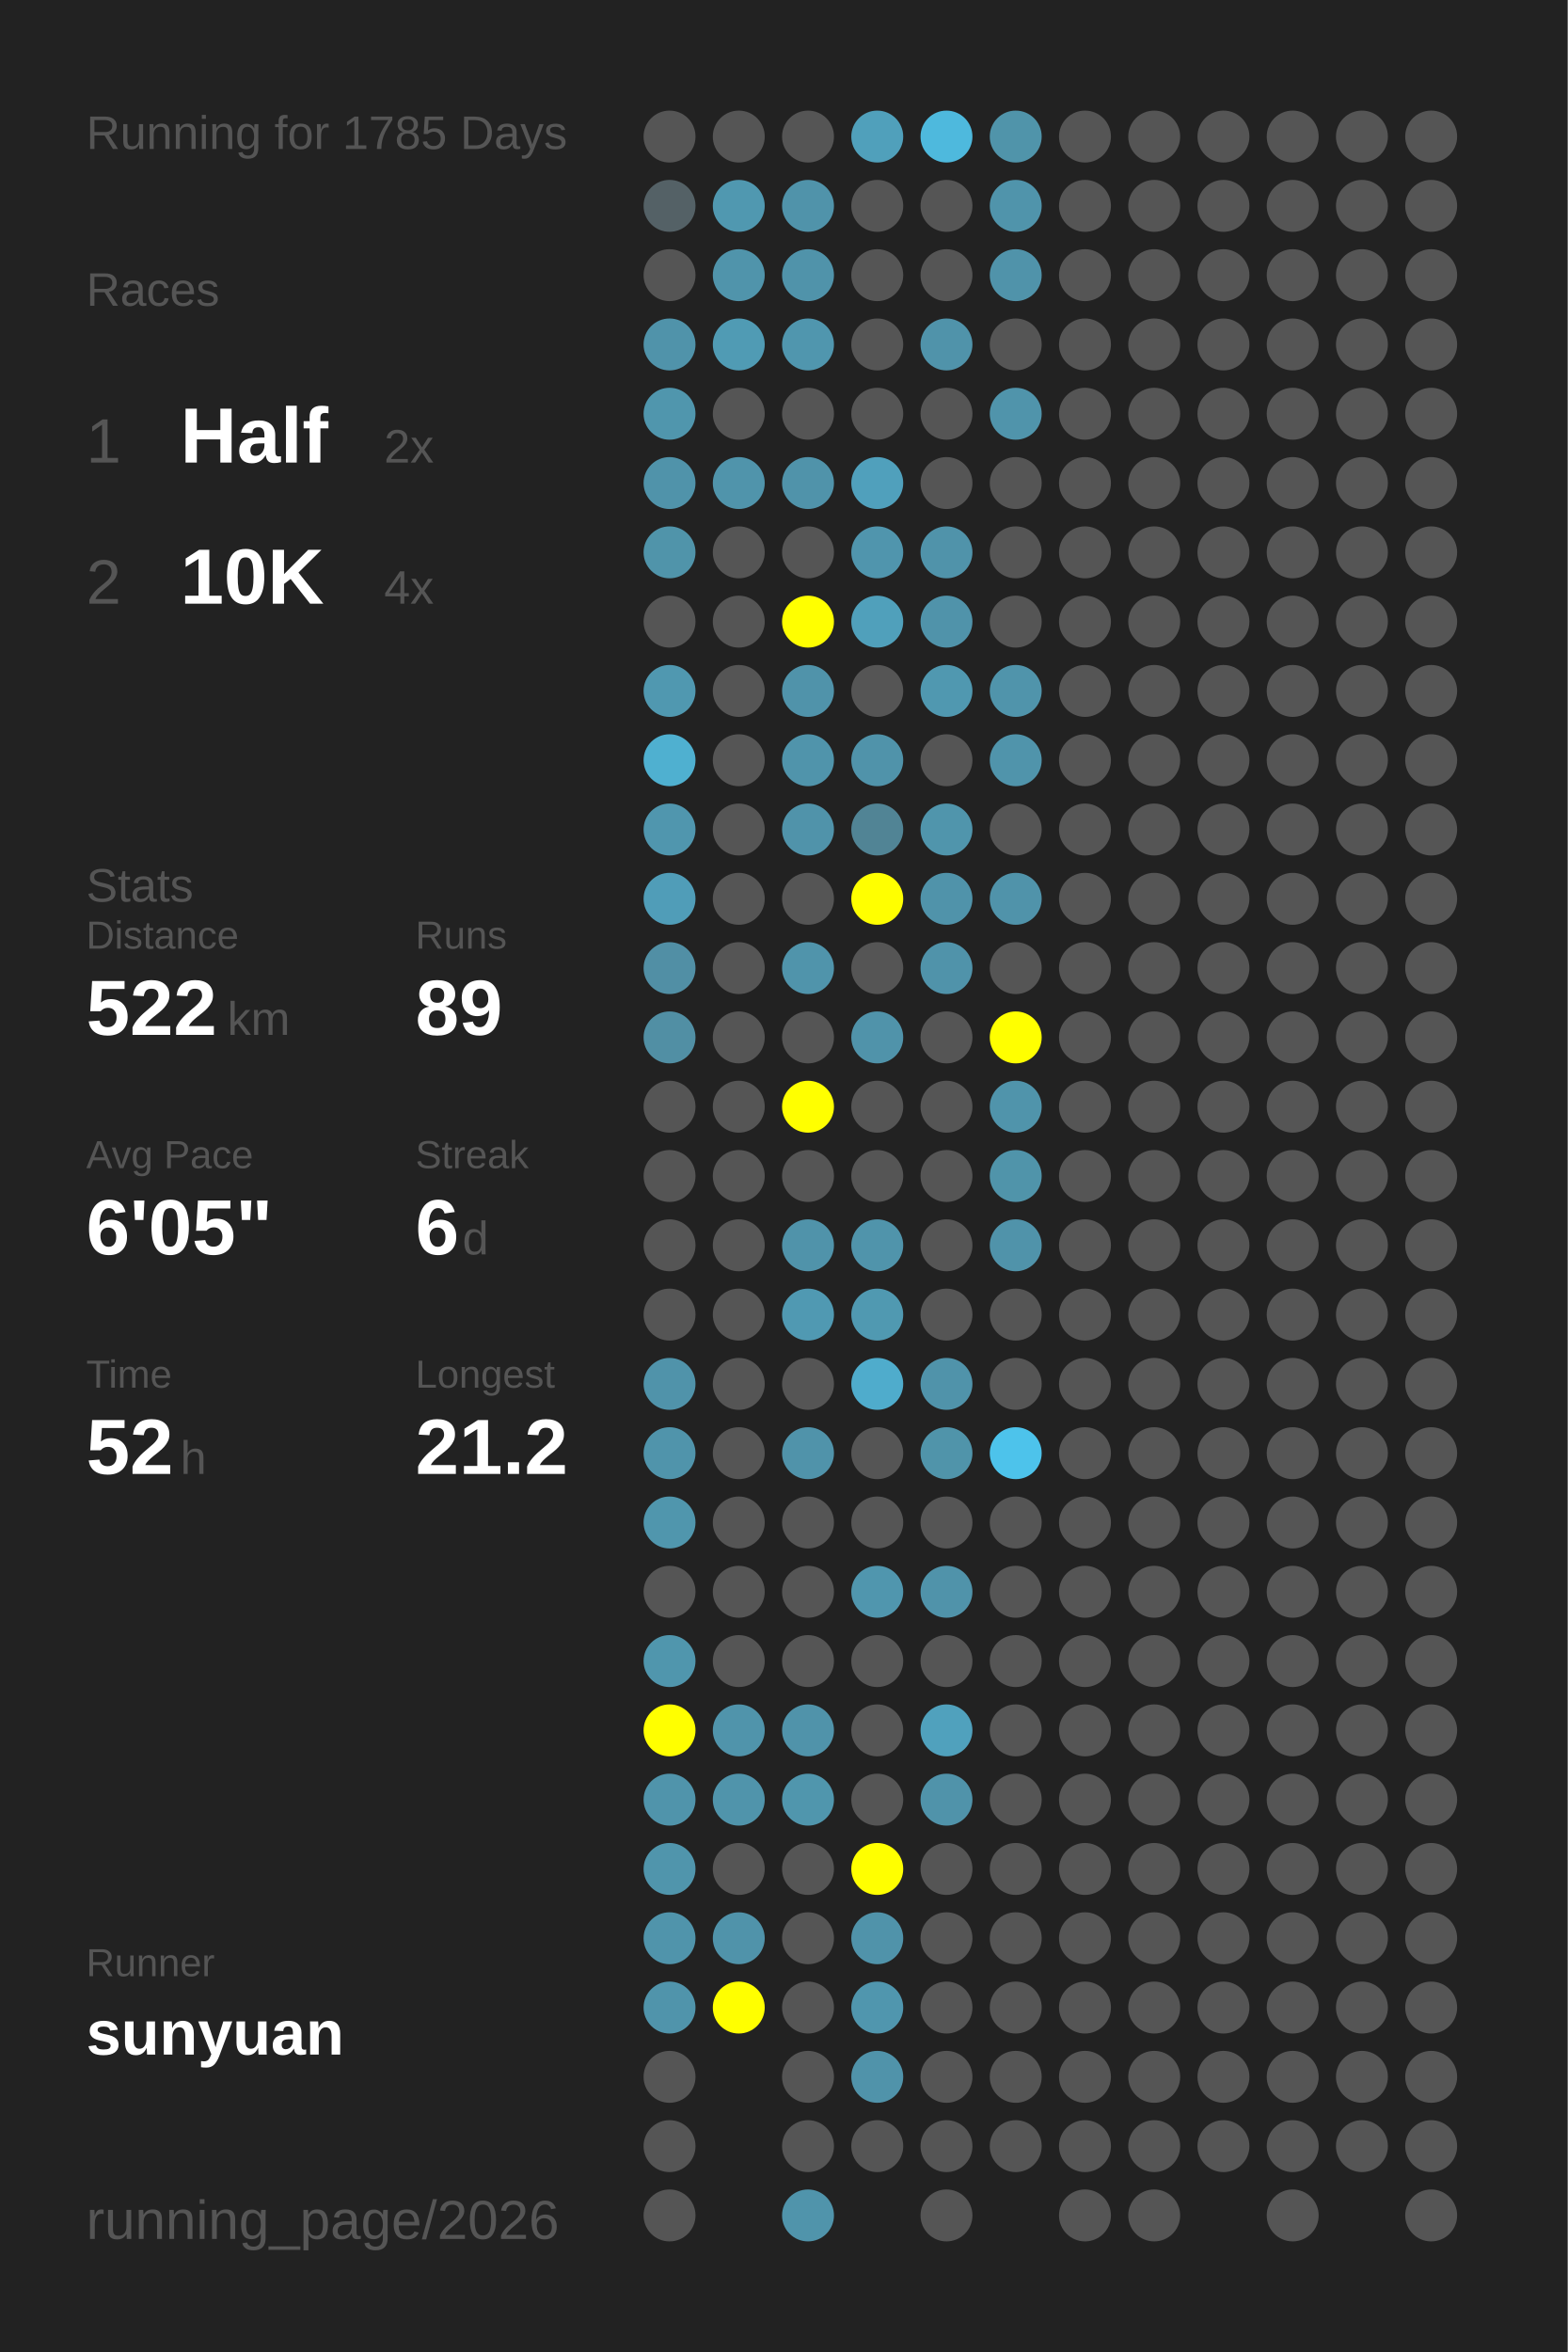
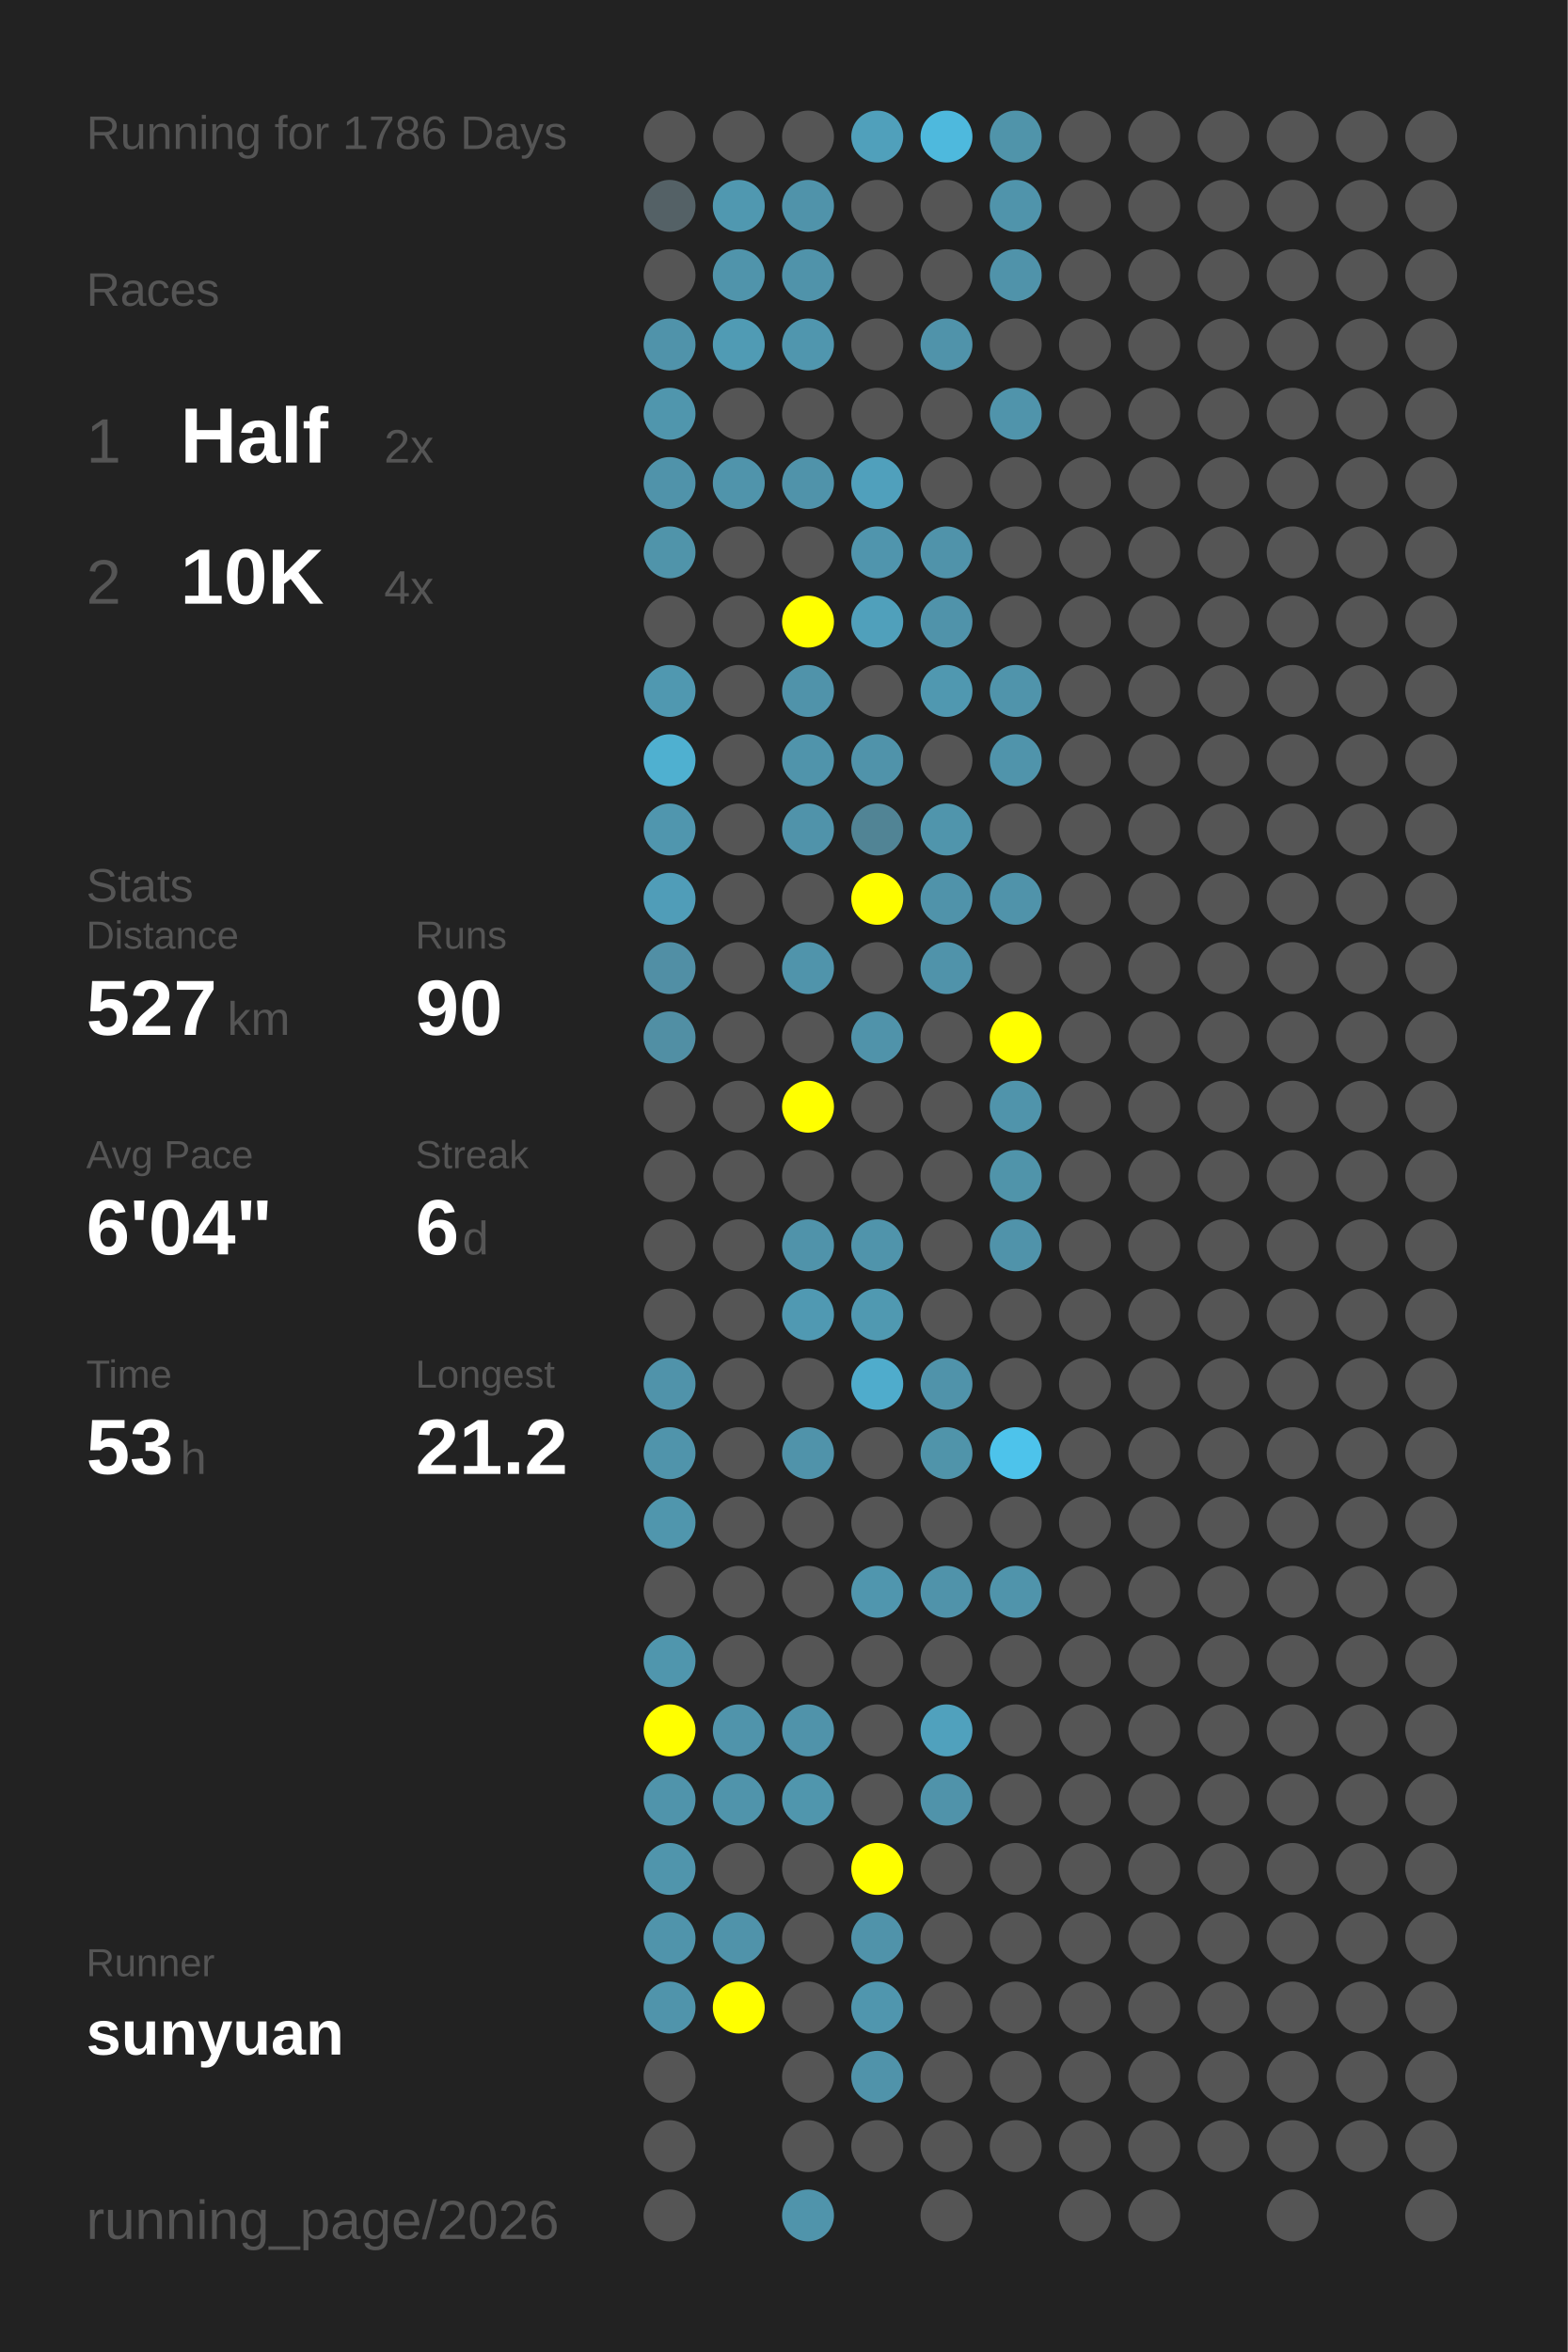
<svg xmlns="http://www.w3.org/2000/svg" baseProfile="full" height="300mm" version="1.1" viewBox="0,0,200,300" width="200mm">
  <defs />
  <rect fill="#222222" height="300" width="200" x="0" y="0" />
-   <text fill="#555555" style="font-size:6px; font-family:Arial;" x="11" y="19">Running for 1785 Days</text>
+   <text fill="#555555" style="font-size:6px; font-family:Arial;" x="11" y="19">Running for 1786 Days</text>
  <text fill="#555555" style="font-size:6px; font-family:Arial;" x="11" y="39">Races</text>
  <text fill="#555555" style="font-size:8px; font-family:Arial;" x="11" y="59">1</text>
  <text fill="#FFFFFF" style="font-size:10px; font-family:Arial; font-weight:bold;" x="23" y="59">Half</text>
  <text fill="#555555" style="font-size:6px; font-family:Arial;" x="49" y="59">2x</text>
  <text fill="#555555" style="font-size:8px; font-family:Arial;" x="11" y="77">2</text>
  <text fill="#FFFFFF" style="font-size:10px; font-family:Arial; font-weight:bold;" x="23" y="77">10K</text>
  <text fill="#555555" style="font-size:6px; font-family:Arial;" x="49" y="77">4x</text>
  <text fill="#555555" style="font-size:6px; font-family:Arial;" x="11" y="115">Stats</text>
  <text fill="#555555" style="font-size:5px; font-family:Arial;" x="11" y="121">Distance</text>
-   <text fill="#FFFFFF" style="font-size:10px; font-family:Arial; font-weight:bold;" x="11" y="132">522</text>
+   <text fill="#FFFFFF" style="font-size:10px; font-family:Arial; font-weight:bold;" x="11" y="132">527</text>
  <text fill="#555555" style="font-size:6px; font-family:Arial;" x="29" y="132">km</text>
  <text fill="#555555" style="font-size:5px; font-family:Arial;" x="53" y="121">Runs</text>
-   <text fill="#FFFFFF" style="font-size:10px; font-family:Arial; font-weight:bold;" x="53" y="132">89</text>
+   <text fill="#FFFFFF" style="font-size:10px; font-family:Arial; font-weight:bold;" x="53" y="132">90</text>
  <text fill="#555555" style="font-size:5px; font-family:Arial;" x="11" y="149">Avg Pace</text>
-   <text fill="#FFFFFF" style="font-size:10px; font-family:Arial; font-weight:bold;" x="11" y="160">6'05"</text>
+   <text fill="#FFFFFF" style="font-size:10px; font-family:Arial; font-weight:bold;" x="11" y="160">6'04"</text>
  <text fill="#555555" style="font-size:5px; font-family:Arial;" x="53" y="149">Streak</text>
  <text fill="#FFFFFF" style="font-size:10px; font-family:Arial; font-weight:bold;" x="53" y="160">6</text>
  <text fill="#555555" style="font-size:6px; font-family:Arial;" x="59" y="160">d</text>
  <text fill="#555555" style="font-size:5px; font-family:Arial;" x="11" y="177">Time</text>
-   <text fill="#FFFFFF" style="font-size:10px; font-family:Arial; font-weight:bold;" x="11" y="188">52</text>
+   <text fill="#FFFFFF" style="font-size:10px; font-family:Arial; font-weight:bold;" x="11" y="188">53</text>
  <text fill="#555555" style="font-size:6px; font-family:Arial;" x="23" y="188">h</text>
  <text fill="#555555" style="font-size:5px; font-family:Arial;" x="53" y="177">Longest</text>
  <text fill="#FFFFFF" style="font-size:10px; font-family:Arial; font-weight:bold;" x="53" y="188">21.2</text>
  <text fill="#555555" style="font-size:5px; font-family:Arial;" x="11" y="252.065">Runner</text>
  <text fill="#FFFFFF" style="font-size:8px; font-family:Arial; font-weight:bold;" x="11" y="262.065">sunyuan</text>
  <text fill="#555555" style="font-size:7px; font-family:Arial;" x="11" y="285.581">running_page/2026</text>
  <circle cx="85.417" cy="17.419" fill="#555555" r="3.312" />
  <circle cx="85.417" cy="26.258" fill="#546166" r="3.312" />
  <circle cx="85.417" cy="35.097" fill="#555555" r="3.312" />
  <circle cx="85.417" cy="43.935" fill="#5093aa" r="3.312" />
  <circle cx="85.417" cy="52.774" fill="#5096ad" r="3.312" />
  <circle cx="85.417" cy="61.613" fill="#5093aa" r="3.312" />
  <circle cx="85.417" cy="70.452" fill="#5094aa" r="3.312" />
  <circle cx="85.417" cy="79.29" fill="#555555" r="3.312" />
  <circle cx="85.417" cy="88.129" fill="#5098b0" r="3.312" />
  <circle cx="85.417" cy="96.968" fill="#4fb0d0" r="3.312" />
  <circle cx="85.417" cy="105.806" fill="#5096ae" r="3.312" />
  <circle cx="85.417" cy="114.645" fill="#509db8" r="3.312" />
  <circle cx="85.417" cy="123.484" fill="#518fa5" r="3.312" />
  <circle cx="85.417" cy="132.323" fill="#518fa4" r="3.312" />
  <circle cx="85.417" cy="141.161" fill="#555555" r="3.312" />
  <circle cx="85.417" cy="150" fill="#555555" r="3.312" />
  <circle cx="85.417" cy="158.839" fill="#555555" r="3.312" />
  <circle cx="85.417" cy="167.677" fill="#555555" r="3.312" />
  <circle cx="85.417" cy="176.516" fill="#5093aa" r="3.312" />
  <circle cx="85.417" cy="185.355" fill="#5094ab" r="3.312" />
  <circle cx="85.417" cy="194.194" fill="#5096ad" r="3.312" />
  <circle cx="85.417" cy="203.032" fill="#555555" r="3.312" />
  <circle cx="85.417" cy="211.871" fill="#5096ad" r="3.312" />
  <circle cx="85.417" cy="220.71" fill="#FFFF00" r="3.312" />
  <circle cx="85.417" cy="229.548" fill="#5094ab" r="3.312" />
  <circle cx="85.417" cy="238.387" fill="#5095ac" r="3.312" />
  <circle cx="85.417" cy="247.226" fill="#5094ab" r="3.312" />
  <circle cx="85.417" cy="256.065" fill="#5094ab" r="3.312" />
  <circle cx="85.417" cy="264.903" fill="#555555" r="3.312" />
  <circle cx="85.417" cy="273.742" fill="#555555" r="3.312" />
  <circle cx="85.417" cy="282.581" fill="#555555" r="3.312" />
  <circle cx="94.25" cy="17.419" fill="#555555" r="3.312" />
  <circle cx="94.25" cy="26.258" fill="#5098b0" r="3.312" />
  <circle cx="94.25" cy="35.097" fill="#5094ab" r="3.312" />
  <circle cx="94.25" cy="43.935" fill="#509bb4" r="3.312" />
  <circle cx="94.25" cy="52.774" fill="#555555" r="3.312" />
  <circle cx="94.25" cy="61.613" fill="#5094ab" r="3.312" />
  <circle cx="94.25" cy="70.452" fill="#555555" r="3.312" />
  <circle cx="94.25" cy="79.29" fill="#555555" r="3.312" />
  <circle cx="94.25" cy="88.129" fill="#555555" r="3.312" />
  <circle cx="94.25" cy="96.968" fill="#555555" r="3.312" />
  <circle cx="94.25" cy="105.806" fill="#555555" r="3.312" />
  <circle cx="94.25" cy="114.645" fill="#555555" r="3.312" />
  <circle cx="94.25" cy="123.484" fill="#555555" r="3.312" />
  <circle cx="94.25" cy="132.323" fill="#555555" r="3.312" />
  <circle cx="94.25" cy="141.161" fill="#555555" r="3.312" />
  <circle cx="94.25" cy="150" fill="#555555" r="3.312" />
  <circle cx="94.25" cy="158.839" fill="#555555" r="3.312" />
  <circle cx="94.25" cy="167.677" fill="#555555" r="3.312" />
  <circle cx="94.25" cy="176.516" fill="#555555" r="3.312" />
  <circle cx="94.25" cy="185.355" fill="#555555" r="3.312" />
  <circle cx="94.25" cy="194.194" fill="#555555" r="3.312" />
  <circle cx="94.25" cy="203.032" fill="#555555" r="3.312" />
  <circle cx="94.25" cy="211.871" fill="#555555" r="3.312" />
  <circle cx="94.25" cy="220.71" fill="#5094ab" r="3.312" />
  <circle cx="94.25" cy="229.548" fill="#5094ab" r="3.312" />
  <circle cx="94.25" cy="238.387" fill="#555555" r="3.312" />
  <circle cx="94.25" cy="247.226" fill="#5093aa" r="3.312" />
  <circle cx="94.25" cy="256.065" fill="#FFFF00" r="3.312" />
  <circle cx="103.083" cy="17.419" fill="#555555" r="3.312" />
  <circle cx="103.083" cy="26.258" fill="#5093aa" r="3.312" />
  <circle cx="103.083" cy="35.097" fill="#5093aa" r="3.312" />
  <circle cx="103.083" cy="43.935" fill="#5096ae" r="3.312" />
  <circle cx="103.083" cy="52.774" fill="#555555" r="3.312" />
  <circle cx="103.083" cy="61.613" fill="#5093aa" r="3.312" />
  <circle cx="103.083" cy="70.452" fill="#555555" r="3.312" />
  <circle cx="103.083" cy="79.29" fill="#FFFF00" r="3.312" />
  <circle cx="103.083" cy="88.129" fill="#5093aa" r="3.312" />
  <circle cx="103.083" cy="96.968" fill="#5094ab" r="3.312" />
  <circle cx="103.083" cy="105.806" fill="#5093aa" r="3.312" />
  <circle cx="103.083" cy="114.645" fill="#555555" r="3.312" />
  <circle cx="103.083" cy="123.484" fill="#5094ab" r="3.312" />
  <circle cx="103.083" cy="132.323" fill="#555555" r="3.312" />
  <circle cx="103.083" cy="141.161" fill="#FFFF00" r="3.312" />
  <circle cx="103.083" cy="150" fill="#555555" r="3.312" />
  <circle cx="103.083" cy="158.839" fill="#5093aa" r="3.312" />
  <circle cx="103.083" cy="167.677" fill="#5099b2" r="3.312" />
  <circle cx="103.083" cy="176.516" fill="#555555" r="3.312" />
  <circle cx="103.083" cy="185.355" fill="#5093aa" r="3.312" />
  <circle cx="103.083" cy="194.194" fill="#555555" r="3.312" />
  <circle cx="103.083" cy="203.032" fill="#555555" r="3.312" />
  <circle cx="103.083" cy="211.871" fill="#555555" r="3.312" />
  <circle cx="103.083" cy="220.71" fill="#5093aa" r="3.312" />
  <circle cx="103.083" cy="229.548" fill="#5096ad" r="3.312" />
  <circle cx="103.083" cy="238.387" fill="#555555" r="3.312" />
  <circle cx="103.083" cy="247.226" fill="#555555" r="3.312" />
  <circle cx="103.083" cy="256.065" fill="#555555" r="3.312" />
  <circle cx="103.083" cy="264.903" fill="#555555" r="3.312" />
  <circle cx="103.083" cy="273.742" fill="#555555" r="3.312" />
  <circle cx="103.083" cy="282.581" fill="#5094ab" r="3.312" />
  <circle cx="111.917" cy="17.419" fill="#50a0bb" r="3.312" />
  <circle cx="111.917" cy="26.258" fill="#555555" r="3.312" />
  <circle cx="111.917" cy="35.097" fill="#555555" r="3.312" />
  <circle cx="111.917" cy="43.935" fill="#555555" r="3.312" />
  <circle cx="111.917" cy="52.774" fill="#555555" r="3.312" />
  <circle cx="111.917" cy="61.613" fill="#50a0bc" r="3.312" />
  <circle cx="111.917" cy="70.452" fill="#5095ad" r="3.312" />
  <circle cx="111.917" cy="79.29" fill="#50a0bb" r="3.312" />
  <circle cx="111.917" cy="88.129" fill="#555555" r="3.312" />
  <circle cx="111.917" cy="96.968" fill="#5093aa" r="3.312" />
  <circle cx="111.917" cy="105.806" fill="#518495" r="3.312" />
  <circle cx="111.917" cy="114.645" fill="#FFFF00" r="3.312" />
  <circle cx="111.917" cy="123.484" fill="#555555" r="3.312" />
  <circle cx="111.917" cy="132.323" fill="#5093aa" r="3.312" />
  <circle cx="111.917" cy="141.161" fill="#555555" r="3.312" />
  <circle cx="111.917" cy="150" fill="#555555" r="3.312" />
  <circle cx="111.917" cy="158.839" fill="#5094ab" r="3.312" />
  <circle cx="111.917" cy="167.677" fill="#5099b1" r="3.312" />
  <circle cx="111.917" cy="176.516" fill="#4faccc" r="3.312" />
  <circle cx="111.917" cy="185.355" fill="#555555" r="3.312" />
  <circle cx="111.917" cy="194.194" fill="#555555" r="3.312" />
  <circle cx="111.917" cy="203.032" fill="#5096ae" r="3.312" />
  <circle cx="111.917" cy="211.871" fill="#555555" r="3.312" />
  <circle cx="111.917" cy="220.71" fill="#555555" r="3.312" />
  <circle cx="111.917" cy="229.548" fill="#555555" r="3.312" />
  <circle cx="111.917" cy="238.387" fill="#FFFF00" r="3.312" />
  <circle cx="111.917" cy="247.226" fill="#5093aa" r="3.312" />
  <circle cx="111.917" cy="256.065" fill="#5096ae" r="3.312" />
  <circle cx="111.917" cy="264.903" fill="#5093aa" r="3.312" />
  <circle cx="111.917" cy="273.742" fill="#555555" r="3.312" />
  <circle cx="120.75" cy="17.419" fill="#4eb9dd" r="3.312" />
  <circle cx="120.75" cy="26.258" fill="#555555" r="3.312" />
  <circle cx="120.75" cy="35.097" fill="#555555" r="3.312" />
  <circle cx="120.75" cy="43.935" fill="#5093aa" r="3.312" />
  <circle cx="120.75" cy="52.774" fill="#555555" r="3.312" />
  <circle cx="120.75" cy="61.613" fill="#555555" r="3.312" />
  <circle cx="120.75" cy="70.452" fill="#5093aa" r="3.312" />
  <circle cx="120.75" cy="79.29" fill="#5093aa" r="3.312" />
  <circle cx="120.75" cy="88.129" fill="#5098b0" r="3.312" />
  <circle cx="120.75" cy="96.968" fill="#555555" r="3.312" />
  <circle cx="120.75" cy="105.806" fill="#5095ac" r="3.312" />
  <circle cx="120.75" cy="114.645" fill="#5093aa" r="3.312" />
  <circle cx="120.75" cy="123.484" fill="#5093aa" r="3.312" />
  <circle cx="120.75" cy="132.323" fill="#555555" r="3.312" />
  <circle cx="120.75" cy="141.161" fill="#555555" r="3.312" />
  <circle cx="120.75" cy="150" fill="#555555" r="3.312" />
  <circle cx="120.75" cy="158.839" fill="#555555" r="3.312" />
  <circle cx="120.75" cy="167.677" fill="#555555" r="3.312" />
  <circle cx="120.75" cy="176.516" fill="#5093aa" r="3.312" />
  <circle cx="120.75" cy="185.355" fill="#5094aa" r="3.312" />
  <circle cx="120.75" cy="194.194" fill="#555555" r="3.312" />
  <circle cx="120.75" cy="203.032" fill="#5093aa" r="3.312" />
  <circle cx="120.75" cy="211.871" fill="#555555" r="3.312" />
  <circle cx="120.75" cy="220.71" fill="#50a1bd" r="3.312" />
  <circle cx="120.75" cy="229.548" fill="#5093aa" r="3.312" />
  <circle cx="120.75" cy="238.387" fill="#555555" r="3.312" />
  <circle cx="120.75" cy="247.226" fill="#555555" r="3.312" />
  <circle cx="120.75" cy="256.065" fill="#555555" r="3.312" />
  <circle cx="120.75" cy="264.903" fill="#555555" r="3.312" />
  <circle cx="120.75" cy="273.742" fill="#555555" r="3.312" />
  <circle cx="120.75" cy="282.581" fill="#555555" r="3.312" />
  <circle cx="129.583" cy="17.419" fill="#5094aa" r="3.312" />
  <circle cx="129.583" cy="26.258" fill="#5094ab" r="3.312" />
  <circle cx="129.583" cy="35.097" fill="#5093aa" r="3.312" />
  <circle cx="129.583" cy="43.935" fill="#555555" r="3.312" />
  <circle cx="129.583" cy="52.774" fill="#5094ab" r="3.312" />
  <circle cx="129.583" cy="61.613" fill="#555555" r="3.312" />
  <circle cx="129.583" cy="70.452" fill="#555555" r="3.312" />
  <circle cx="129.583" cy="79.29" fill="#555555" r="3.312" />
  <circle cx="129.583" cy="88.129" fill="#5094ab" r="3.312" />
  <circle cx="129.583" cy="96.968" fill="#5094ab" r="3.312" />
  <circle cx="129.583" cy="105.806" fill="#555555" r="3.312" />
  <circle cx="129.583" cy="114.645" fill="#5093aa" r="3.312" />
  <circle cx="129.583" cy="123.484" fill="#555555" r="3.312" />
  <circle cx="129.583" cy="132.323" fill="#FFFF00" r="3.312" />
  <circle cx="129.583" cy="141.161" fill="#5094ab" r="3.312" />
  <circle cx="129.583" cy="150" fill="#5094aa" r="3.312" />
  <circle cx="129.583" cy="158.839" fill="#5093aa" r="3.312" />
  <circle cx="129.583" cy="167.677" fill="#555555" r="3.312" />
  <circle cx="129.583" cy="176.516" fill="#555555" r="3.312" />
  <circle cx="129.583" cy="185.355" fill="#4dc3eb" r="3.312" />
  <circle cx="129.583" cy="194.194" fill="#555555" r="3.312" />
-   <circle cx="129.583" cy="203.032" fill="#555555" r="3.312" />
+   <circle cx="129.583" cy="203.032" fill="#5094ab" r="3.312" />
  <circle cx="129.583" cy="211.871" fill="#555555" r="3.312" />
  <circle cx="129.583" cy="220.71" fill="#555555" r="3.312" />
  <circle cx="129.583" cy="229.548" fill="#555555" r="3.312" />
  <circle cx="129.583" cy="238.387" fill="#555555" r="3.312" />
  <circle cx="129.583" cy="247.226" fill="#555555" r="3.312" />
  <circle cx="129.583" cy="256.065" fill="#555555" r="3.312" />
  <circle cx="129.583" cy="264.903" fill="#555555" r="3.312" />
  <circle cx="129.583" cy="273.742" fill="#555555" r="3.312" />
  <circle cx="138.417" cy="17.419" fill="#555555" r="3.312" />
  <circle cx="138.417" cy="26.258" fill="#555555" r="3.312" />
  <circle cx="138.417" cy="35.097" fill="#555555" r="3.312" />
  <circle cx="138.417" cy="43.935" fill="#555555" r="3.312" />
  <circle cx="138.417" cy="52.774" fill="#555555" r="3.312" />
  <circle cx="138.417" cy="61.613" fill="#555555" r="3.312" />
  <circle cx="138.417" cy="70.452" fill="#555555" r="3.312" />
  <circle cx="138.417" cy="79.29" fill="#555555" r="3.312" />
  <circle cx="138.417" cy="88.129" fill="#555555" r="3.312" />
  <circle cx="138.417" cy="96.968" fill="#555555" r="3.312" />
  <circle cx="138.417" cy="105.806" fill="#555555" r="3.312" />
  <circle cx="138.417" cy="114.645" fill="#555555" r="3.312" />
  <circle cx="138.417" cy="123.484" fill="#555555" r="3.312" />
  <circle cx="138.417" cy="132.323" fill="#555555" r="3.312" />
  <circle cx="138.417" cy="141.161" fill="#555555" r="3.312" />
  <circle cx="138.417" cy="150" fill="#555555" r="3.312" />
  <circle cx="138.417" cy="158.839" fill="#555555" r="3.312" />
  <circle cx="138.417" cy="167.677" fill="#555555" r="3.312" />
  <circle cx="138.417" cy="176.516" fill="#555555" r="3.312" />
  <circle cx="138.417" cy="185.355" fill="#555555" r="3.312" />
  <circle cx="138.417" cy="194.194" fill="#555555" r="3.312" />
  <circle cx="138.417" cy="203.032" fill="#555555" r="3.312" />
  <circle cx="138.417" cy="211.871" fill="#555555" r="3.312" />
  <circle cx="138.417" cy="220.71" fill="#555555" r="3.312" />
  <circle cx="138.417" cy="229.548" fill="#555555" r="3.312" />
  <circle cx="138.417" cy="238.387" fill="#555555" r="3.312" />
  <circle cx="138.417" cy="247.226" fill="#555555" r="3.312" />
  <circle cx="138.417" cy="256.065" fill="#555555" r="3.312" />
  <circle cx="138.417" cy="264.903" fill="#555555" r="3.312" />
  <circle cx="138.417" cy="273.742" fill="#555555" r="3.312" />
  <circle cx="138.417" cy="282.581" fill="#555555" r="3.312" />
  <circle cx="147.25" cy="17.419" fill="#555555" r="3.312" />
  <circle cx="147.25" cy="26.258" fill="#555555" r="3.312" />
  <circle cx="147.25" cy="35.097" fill="#555555" r="3.312" />
  <circle cx="147.25" cy="43.935" fill="#555555" r="3.312" />
  <circle cx="147.25" cy="52.774" fill="#555555" r="3.312" />
  <circle cx="147.25" cy="61.613" fill="#555555" r="3.312" />
  <circle cx="147.25" cy="70.452" fill="#555555" r="3.312" />
  <circle cx="147.25" cy="79.29" fill="#555555" r="3.312" />
  <circle cx="147.25" cy="88.129" fill="#555555" r="3.312" />
  <circle cx="147.25" cy="96.968" fill="#555555" r="3.312" />
  <circle cx="147.25" cy="105.806" fill="#555555" r="3.312" />
  <circle cx="147.25" cy="114.645" fill="#555555" r="3.312" />
  <circle cx="147.25" cy="123.484" fill="#555555" r="3.312" />
  <circle cx="147.25" cy="132.323" fill="#555555" r="3.312" />
  <circle cx="147.25" cy="141.161" fill="#555555" r="3.312" />
  <circle cx="147.25" cy="150" fill="#555555" r="3.312" />
  <circle cx="147.25" cy="158.839" fill="#555555" r="3.312" />
  <circle cx="147.25" cy="167.677" fill="#555555" r="3.312" />
  <circle cx="147.25" cy="176.516" fill="#555555" r="3.312" />
  <circle cx="147.25" cy="185.355" fill="#555555" r="3.312" />
  <circle cx="147.25" cy="194.194" fill="#555555" r="3.312" />
  <circle cx="147.25" cy="203.032" fill="#555555" r="3.312" />
  <circle cx="147.25" cy="211.871" fill="#555555" r="3.312" />
  <circle cx="147.25" cy="220.71" fill="#555555" r="3.312" />
  <circle cx="147.25" cy="229.548" fill="#555555" r="3.312" />
  <circle cx="147.25" cy="238.387" fill="#555555" r="3.312" />
  <circle cx="147.25" cy="247.226" fill="#555555" r="3.312" />
  <circle cx="147.25" cy="256.065" fill="#555555" r="3.312" />
  <circle cx="147.25" cy="264.903" fill="#555555" r="3.312" />
  <circle cx="147.25" cy="273.742" fill="#555555" r="3.312" />
  <circle cx="147.25" cy="282.581" fill="#555555" r="3.312" />
  <circle cx="156.083" cy="17.419" fill="#555555" r="3.312" />
  <circle cx="156.083" cy="26.258" fill="#555555" r="3.312" />
  <circle cx="156.083" cy="35.097" fill="#555555" r="3.312" />
  <circle cx="156.083" cy="43.935" fill="#555555" r="3.312" />
  <circle cx="156.083" cy="52.774" fill="#555555" r="3.312" />
  <circle cx="156.083" cy="61.613" fill="#555555" r="3.312" />
  <circle cx="156.083" cy="70.452" fill="#555555" r="3.312" />
  <circle cx="156.083" cy="79.29" fill="#555555" r="3.312" />
  <circle cx="156.083" cy="88.129" fill="#555555" r="3.312" />
  <circle cx="156.083" cy="96.968" fill="#555555" r="3.312" />
  <circle cx="156.083" cy="105.806" fill="#555555" r="3.312" />
  <circle cx="156.083" cy="114.645" fill="#555555" r="3.312" />
  <circle cx="156.083" cy="123.484" fill="#555555" r="3.312" />
  <circle cx="156.083" cy="132.323" fill="#555555" r="3.312" />
  <circle cx="156.083" cy="141.161" fill="#555555" r="3.312" />
  <circle cx="156.083" cy="150" fill="#555555" r="3.312" />
  <circle cx="156.083" cy="158.839" fill="#555555" r="3.312" />
  <circle cx="156.083" cy="167.677" fill="#555555" r="3.312" />
  <circle cx="156.083" cy="176.516" fill="#555555" r="3.312" />
  <circle cx="156.083" cy="185.355" fill="#555555" r="3.312" />
  <circle cx="156.083" cy="194.194" fill="#555555" r="3.312" />
  <circle cx="156.083" cy="203.032" fill="#555555" r="3.312" />
  <circle cx="156.083" cy="211.871" fill="#555555" r="3.312" />
  <circle cx="156.083" cy="220.71" fill="#555555" r="3.312" />
  <circle cx="156.083" cy="229.548" fill="#555555" r="3.312" />
  <circle cx="156.083" cy="238.387" fill="#555555" r="3.312" />
  <circle cx="156.083" cy="247.226" fill="#555555" r="3.312" />
  <circle cx="156.083" cy="256.065" fill="#555555" r="3.312" />
  <circle cx="156.083" cy="264.903" fill="#555555" r="3.312" />
  <circle cx="156.083" cy="273.742" fill="#555555" r="3.312" />
  <circle cx="164.917" cy="17.419" fill="#555555" r="3.312" />
  <circle cx="164.917" cy="26.258" fill="#555555" r="3.312" />
  <circle cx="164.917" cy="35.097" fill="#555555" r="3.312" />
  <circle cx="164.917" cy="43.935" fill="#555555" r="3.312" />
  <circle cx="164.917" cy="52.774" fill="#555555" r="3.312" />
  <circle cx="164.917" cy="61.613" fill="#555555" r="3.312" />
  <circle cx="164.917" cy="70.452" fill="#555555" r="3.312" />
  <circle cx="164.917" cy="79.29" fill="#555555" r="3.312" />
  <circle cx="164.917" cy="88.129" fill="#555555" r="3.312" />
  <circle cx="164.917" cy="96.968" fill="#555555" r="3.312" />
  <circle cx="164.917" cy="105.806" fill="#555555" r="3.312" />
  <circle cx="164.917" cy="114.645" fill="#555555" r="3.312" />
  <circle cx="164.917" cy="123.484" fill="#555555" r="3.312" />
  <circle cx="164.917" cy="132.323" fill="#555555" r="3.312" />
  <circle cx="164.917" cy="141.161" fill="#555555" r="3.312" />
  <circle cx="164.917" cy="150" fill="#555555" r="3.312" />
  <circle cx="164.917" cy="158.839" fill="#555555" r="3.312" />
  <circle cx="164.917" cy="167.677" fill="#555555" r="3.312" />
  <circle cx="164.917" cy="176.516" fill="#555555" r="3.312" />
  <circle cx="164.917" cy="185.355" fill="#555555" r="3.312" />
  <circle cx="164.917" cy="194.194" fill="#555555" r="3.312" />
  <circle cx="164.917" cy="203.032" fill="#555555" r="3.312" />
  <circle cx="164.917" cy="211.871" fill="#555555" r="3.312" />
  <circle cx="164.917" cy="220.71" fill="#555555" r="3.312" />
  <circle cx="164.917" cy="229.548" fill="#555555" r="3.312" />
  <circle cx="164.917" cy="238.387" fill="#555555" r="3.312" />
  <circle cx="164.917" cy="247.226" fill="#555555" r="3.312" />
  <circle cx="164.917" cy="256.065" fill="#555555" r="3.312" />
  <circle cx="164.917" cy="264.903" fill="#555555" r="3.312" />
  <circle cx="164.917" cy="273.742" fill="#555555" r="3.312" />
  <circle cx="164.917" cy="282.581" fill="#555555" r="3.312" />
  <circle cx="173.75" cy="17.419" fill="#555555" r="3.312" />
  <circle cx="173.75" cy="26.258" fill="#555555" r="3.312" />
  <circle cx="173.75" cy="35.097" fill="#555555" r="3.312" />
  <circle cx="173.75" cy="43.935" fill="#555555" r="3.312" />
  <circle cx="173.75" cy="52.774" fill="#555555" r="3.312" />
  <circle cx="173.75" cy="61.613" fill="#555555" r="3.312" />
  <circle cx="173.75" cy="70.452" fill="#555555" r="3.312" />
  <circle cx="173.75" cy="79.29" fill="#555555" r="3.312" />
  <circle cx="173.75" cy="88.129" fill="#555555" r="3.312" />
  <circle cx="173.75" cy="96.968" fill="#555555" r="3.312" />
  <circle cx="173.75" cy="105.806" fill="#555555" r="3.312" />
  <circle cx="173.75" cy="114.645" fill="#555555" r="3.312" />
  <circle cx="173.75" cy="123.484" fill="#555555" r="3.312" />
  <circle cx="173.75" cy="132.323" fill="#555555" r="3.312" />
  <circle cx="173.75" cy="141.161" fill="#555555" r="3.312" />
  <circle cx="173.75" cy="150" fill="#555555" r="3.312" />
  <circle cx="173.75" cy="158.839" fill="#555555" r="3.312" />
  <circle cx="173.75" cy="167.677" fill="#555555" r="3.312" />
  <circle cx="173.75" cy="176.516" fill="#555555" r="3.312" />
  <circle cx="173.75" cy="185.355" fill="#555555" r="3.312" />
  <circle cx="173.75" cy="194.194" fill="#555555" r="3.312" />
  <circle cx="173.75" cy="203.032" fill="#555555" r="3.312" />
  <circle cx="173.75" cy="211.871" fill="#555555" r="3.312" />
  <circle cx="173.75" cy="220.71" fill="#555555" r="3.312" />
  <circle cx="173.75" cy="229.548" fill="#555555" r="3.312" />
  <circle cx="173.75" cy="238.387" fill="#555555" r="3.312" />
  <circle cx="173.75" cy="247.226" fill="#555555" r="3.312" />
  <circle cx="173.75" cy="256.065" fill="#555555" r="3.312" />
  <circle cx="173.75" cy="264.903" fill="#555555" r="3.312" />
  <circle cx="173.75" cy="273.742" fill="#555555" r="3.312" />
  <circle cx="182.583" cy="17.419" fill="#555555" r="3.312" />
  <circle cx="182.583" cy="26.258" fill="#555555" r="3.312" />
  <circle cx="182.583" cy="35.097" fill="#555555" r="3.312" />
  <circle cx="182.583" cy="43.935" fill="#555555" r="3.312" />
  <circle cx="182.583" cy="52.774" fill="#555555" r="3.312" />
  <circle cx="182.583" cy="61.613" fill="#555555" r="3.312" />
  <circle cx="182.583" cy="70.452" fill="#555555" r="3.312" />
  <circle cx="182.583" cy="79.29" fill="#555555" r="3.312" />
  <circle cx="182.583" cy="88.129" fill="#555555" r="3.312" />
  <circle cx="182.583" cy="96.968" fill="#555555" r="3.312" />
  <circle cx="182.583" cy="105.806" fill="#555555" r="3.312" />
  <circle cx="182.583" cy="114.645" fill="#555555" r="3.312" />
  <circle cx="182.583" cy="123.484" fill="#555555" r="3.312" />
  <circle cx="182.583" cy="132.323" fill="#555555" r="3.312" />
  <circle cx="182.583" cy="141.161" fill="#555555" r="3.312" />
  <circle cx="182.583" cy="150" fill="#555555" r="3.312" />
  <circle cx="182.583" cy="158.839" fill="#555555" r="3.312" />
  <circle cx="182.583" cy="167.677" fill="#555555" r="3.312" />
  <circle cx="182.583" cy="176.516" fill="#555555" r="3.312" />
  <circle cx="182.583" cy="185.355" fill="#555555" r="3.312" />
  <circle cx="182.583" cy="194.194" fill="#555555" r="3.312" />
  <circle cx="182.583" cy="203.032" fill="#555555" r="3.312" />
  <circle cx="182.583" cy="211.871" fill="#555555" r="3.312" />
  <circle cx="182.583" cy="220.71" fill="#555555" r="3.312" />
  <circle cx="182.583" cy="229.548" fill="#555555" r="3.312" />
  <circle cx="182.583" cy="238.387" fill="#555555" r="3.312" />
  <circle cx="182.583" cy="247.226" fill="#555555" r="3.312" />
  <circle cx="182.583" cy="256.065" fill="#555555" r="3.312" />
  <circle cx="182.583" cy="264.903" fill="#555555" r="3.312" />
  <circle cx="182.583" cy="273.742" fill="#555555" r="3.312" />
  <circle cx="182.583" cy="282.581" fill="#555555" r="3.312" />
</svg>
